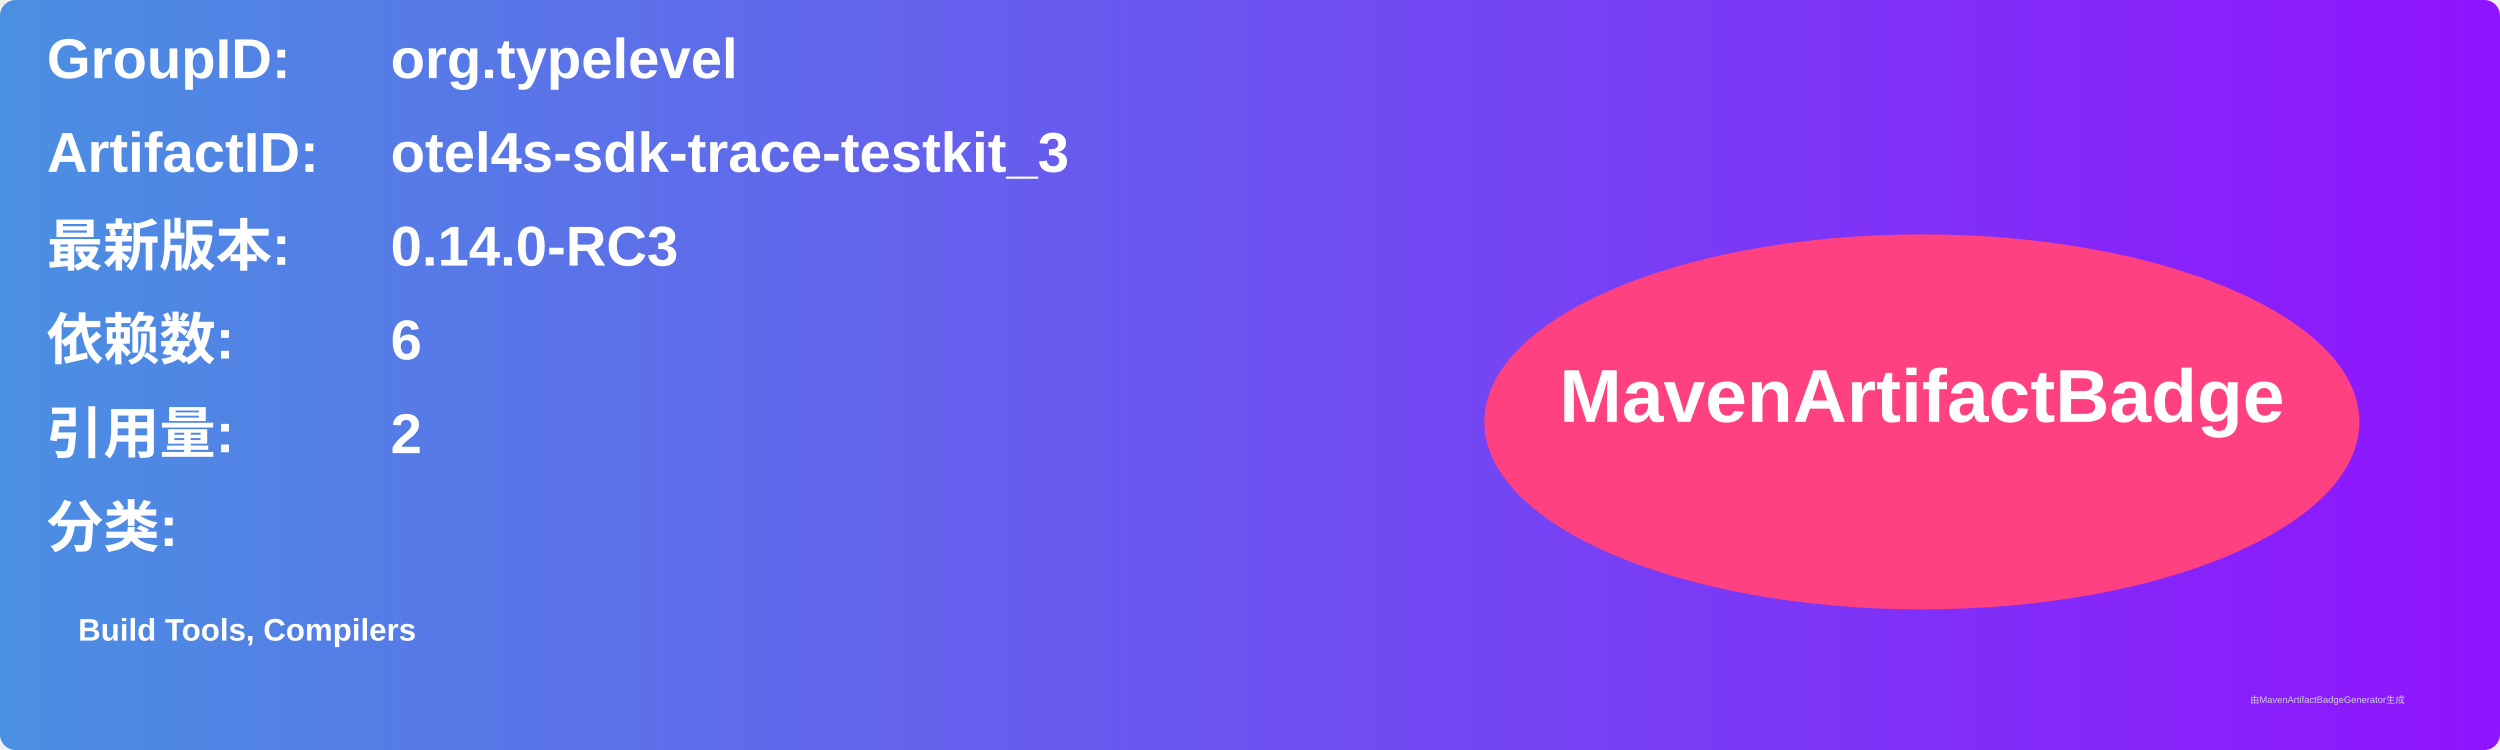
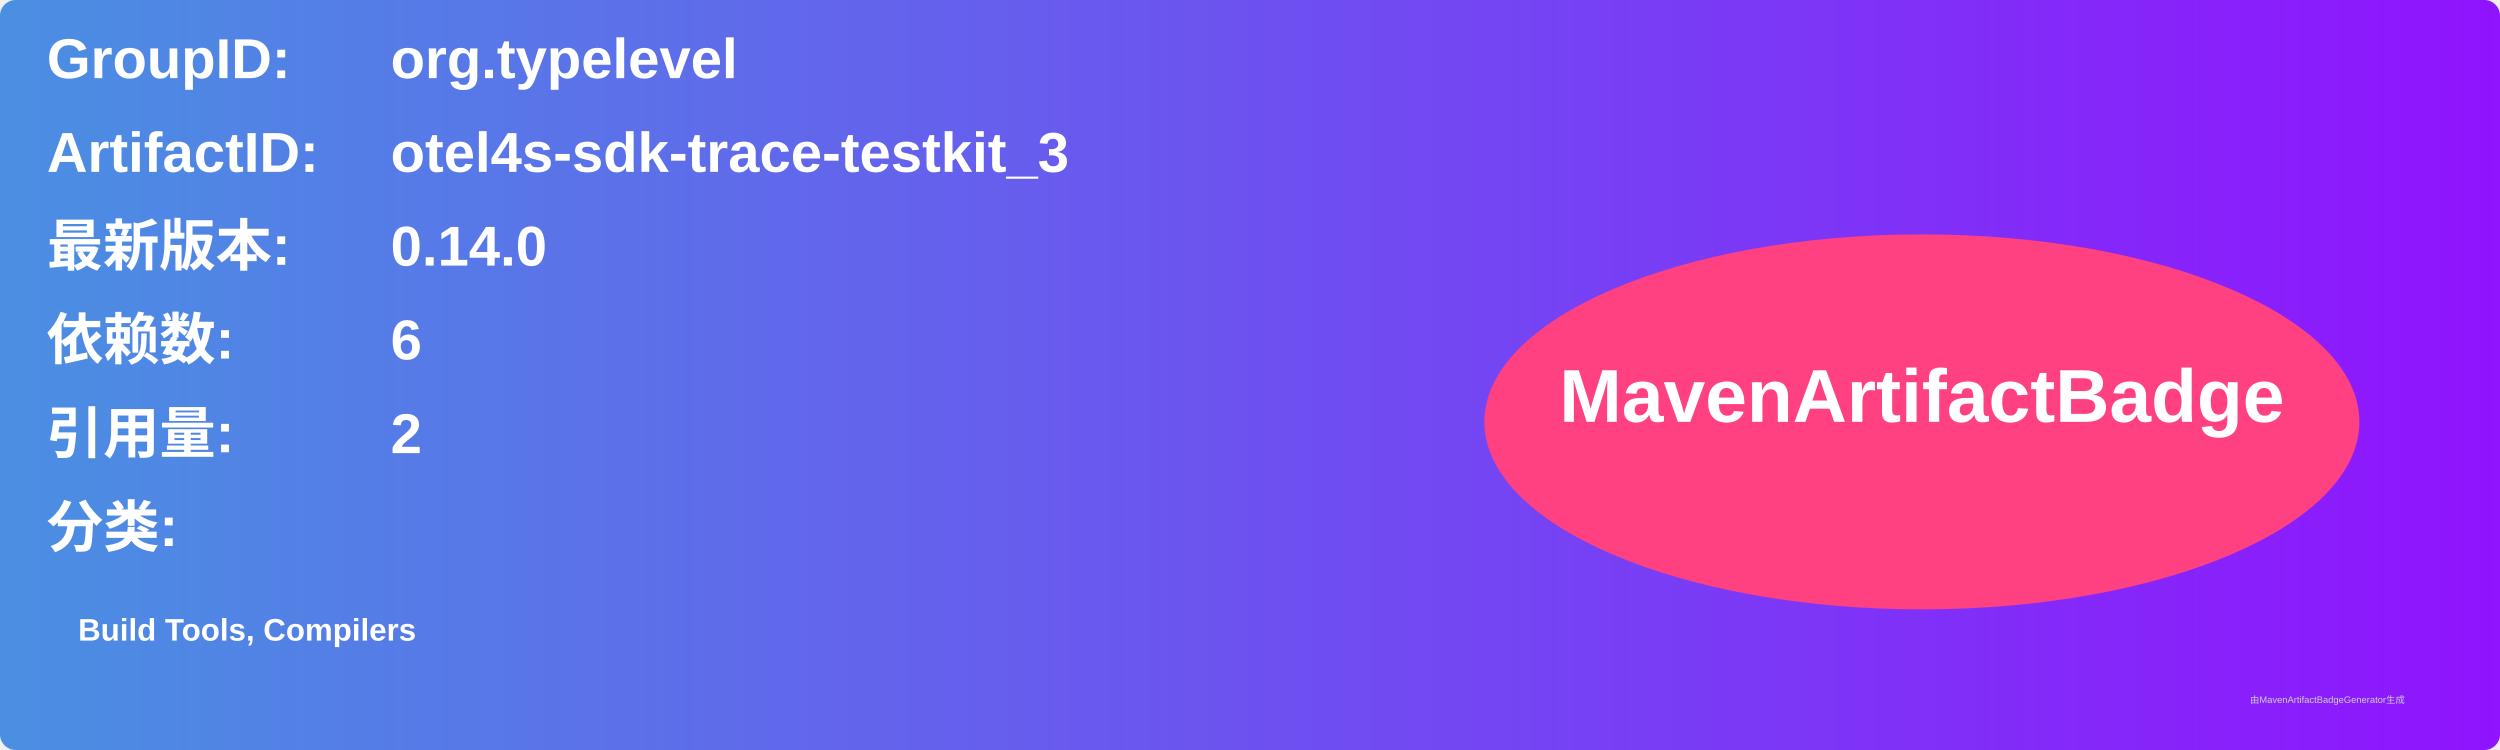
<svg xmlns="http://www.w3.org/2000/svg" width="800" height="240" viewBox="0 0 800 240">
  <linearGradient id="grad" x1="0%" y1="0%" x2="100%" y2="0%">
    <stop offset="0%" stop-color="#4a90e2" />
    <stop offset="100%" stop-color="#9013fe" />
  </linearGradient>
  <rect width="100%" height="100%" rx="5" ry="5" fill="url(#grad)" />
  <g transform="translate(15, 15)">
    <text x="0" y="10" font-family="Arial" font-size="18" fill="white" font-weight="bold" width="260">GroupID:</text>
    <text x="110" y="10" font-family="Arial" font-size="18" fill="white" font-weight="bold" width="460">org.typelevel</text>
    <text x="0" y="40" font-family="Arial" font-size="18" fill="white" font-weight="bold" width="260">ArtifactID:</text>
    <text x="110" y="40" font-family="Arial" font-size="18" fill="white" font-weight="bold" width="460">otel4s-sdk-trace-testkit_3</text>
    <text x="0" y="70" font-family="Arial" font-size="18" fill="white" font-weight="bold">最新版本:</text>
    <text x="110" y="70" font-family="Arial" font-size="18" fill="white" font-weight="bold">
-       <tspan font-weight="bold">0.14.0-RC3</tspan>
+       <tspan font-weight="bold">0.14.0</tspan>
    </text>
    <text x="0" y="100" font-family="Arial" font-size="18" fill="white" font-weight="bold">依赖数: </text>
    <text x="110" y="100" font-family="Arial" font-size="18" fill="white">
      <tspan font-weight="bold">6</tspan>
    </text>
    <text x="0" y="130" font-family="Arial" font-size="18" fill="white" font-weight="bold">引用量: </text>
    <text x="110" y="130" font-family="Arial" font-size="18" fill="white">
      <tspan font-weight="bold">2</tspan>
    </text>
    <text x="0" y="160" font-family="Arial" font-size="18" fill="white" font-weight="bold">分类:</text>
    <text x="10" y="190" font-family="Arial" font-size="10" fill="white">
      <tspan font-weight="bold">Build Tools, Compilers</tspan>
    </text>
    <ellipse cx="600" cy="120" rx="140" ry="60" fill="#ff4081" />
    <text x="600" y="120" text-anchor="middle" font-family="Arial" font-size="24" fill="white" font-weight="bold">MavenArtifactBadge</text>
  </g>
  <text x="720" y="225" font-family="Arial" font-size="3" fill="#d0d0d0">由MavenArtifactBadgeGenerator生成</text>
</svg>
